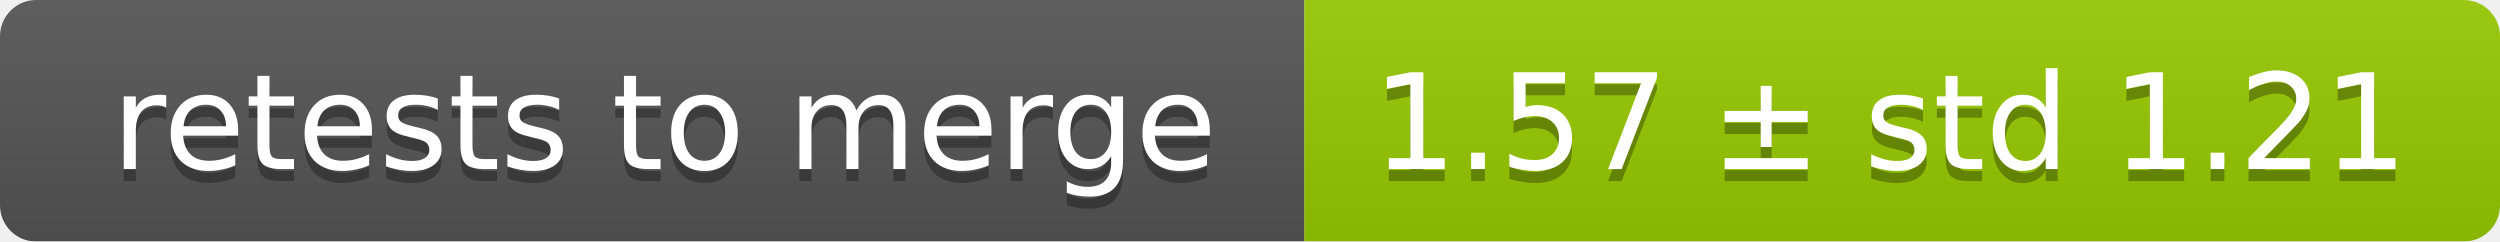
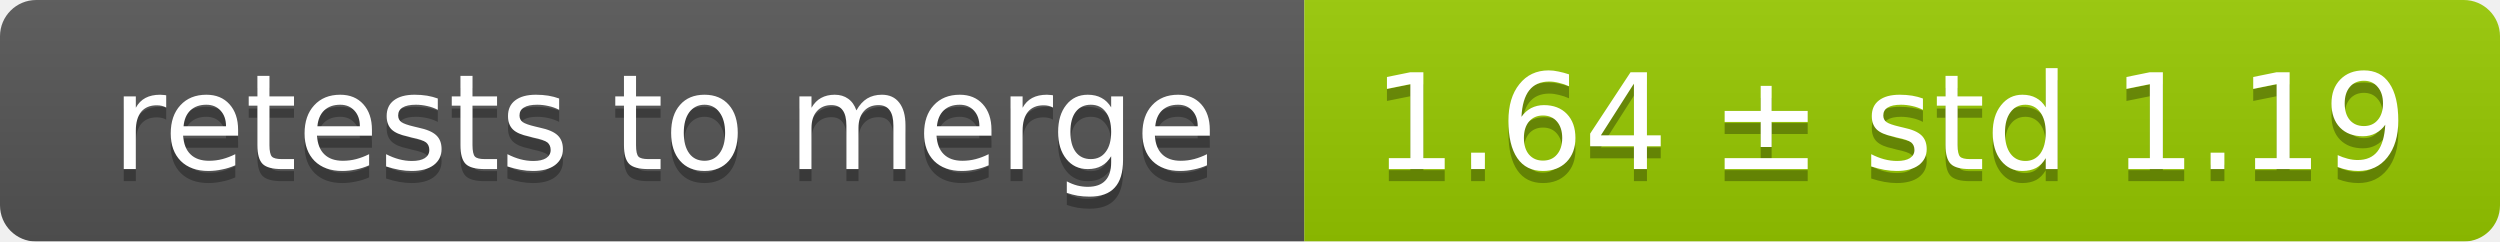
<svg xmlns="http://www.w3.org/2000/svg" width="207" height="20">
  <linearGradient id="smooth" x2="0" y2="100%">
    <stop offset="0" stop-color="#bbb" stop-opacity=".1" />
    <stop offset="1" stop-opacity=".1" />
  </linearGradient>
  <mask id="round">
    <rect width="207" height="20" rx="3" fill="#fff" />
  </mask>
  <g mask="url(#round)">
    <rect width="108" height="20" fill="#555" />
    <rect x="108" width="99" height="20" fill="#97ca00" />
    <rect width="207" height="20" fill="url(#smooth)" />
  </g>
  <g fill="#fff" text-anchor="middle" font-family="DejaVu Sans,Verdana,Geneva,sans-serif" font-size="11">
    <text x="55" y="15" fill="#010101" fill-opacity=".3">retests to merge</text>
    <text x="55" y="14">retests to merge</text>
-     <text x="156.5" y="15" fill="#010101" fill-opacity=".3">1.57 ± std 1.21</text>
-     <text x="156.5" y="14">1.57 ± std 1.21</text>
+     <text x="156.5" y="15" fill="#010101" fill-opacity=".3">1.64 ± std 1.19</text>
+     <text x="156.5" y="14">1.64 ± std 1.19</text>
  </g>
</svg>
